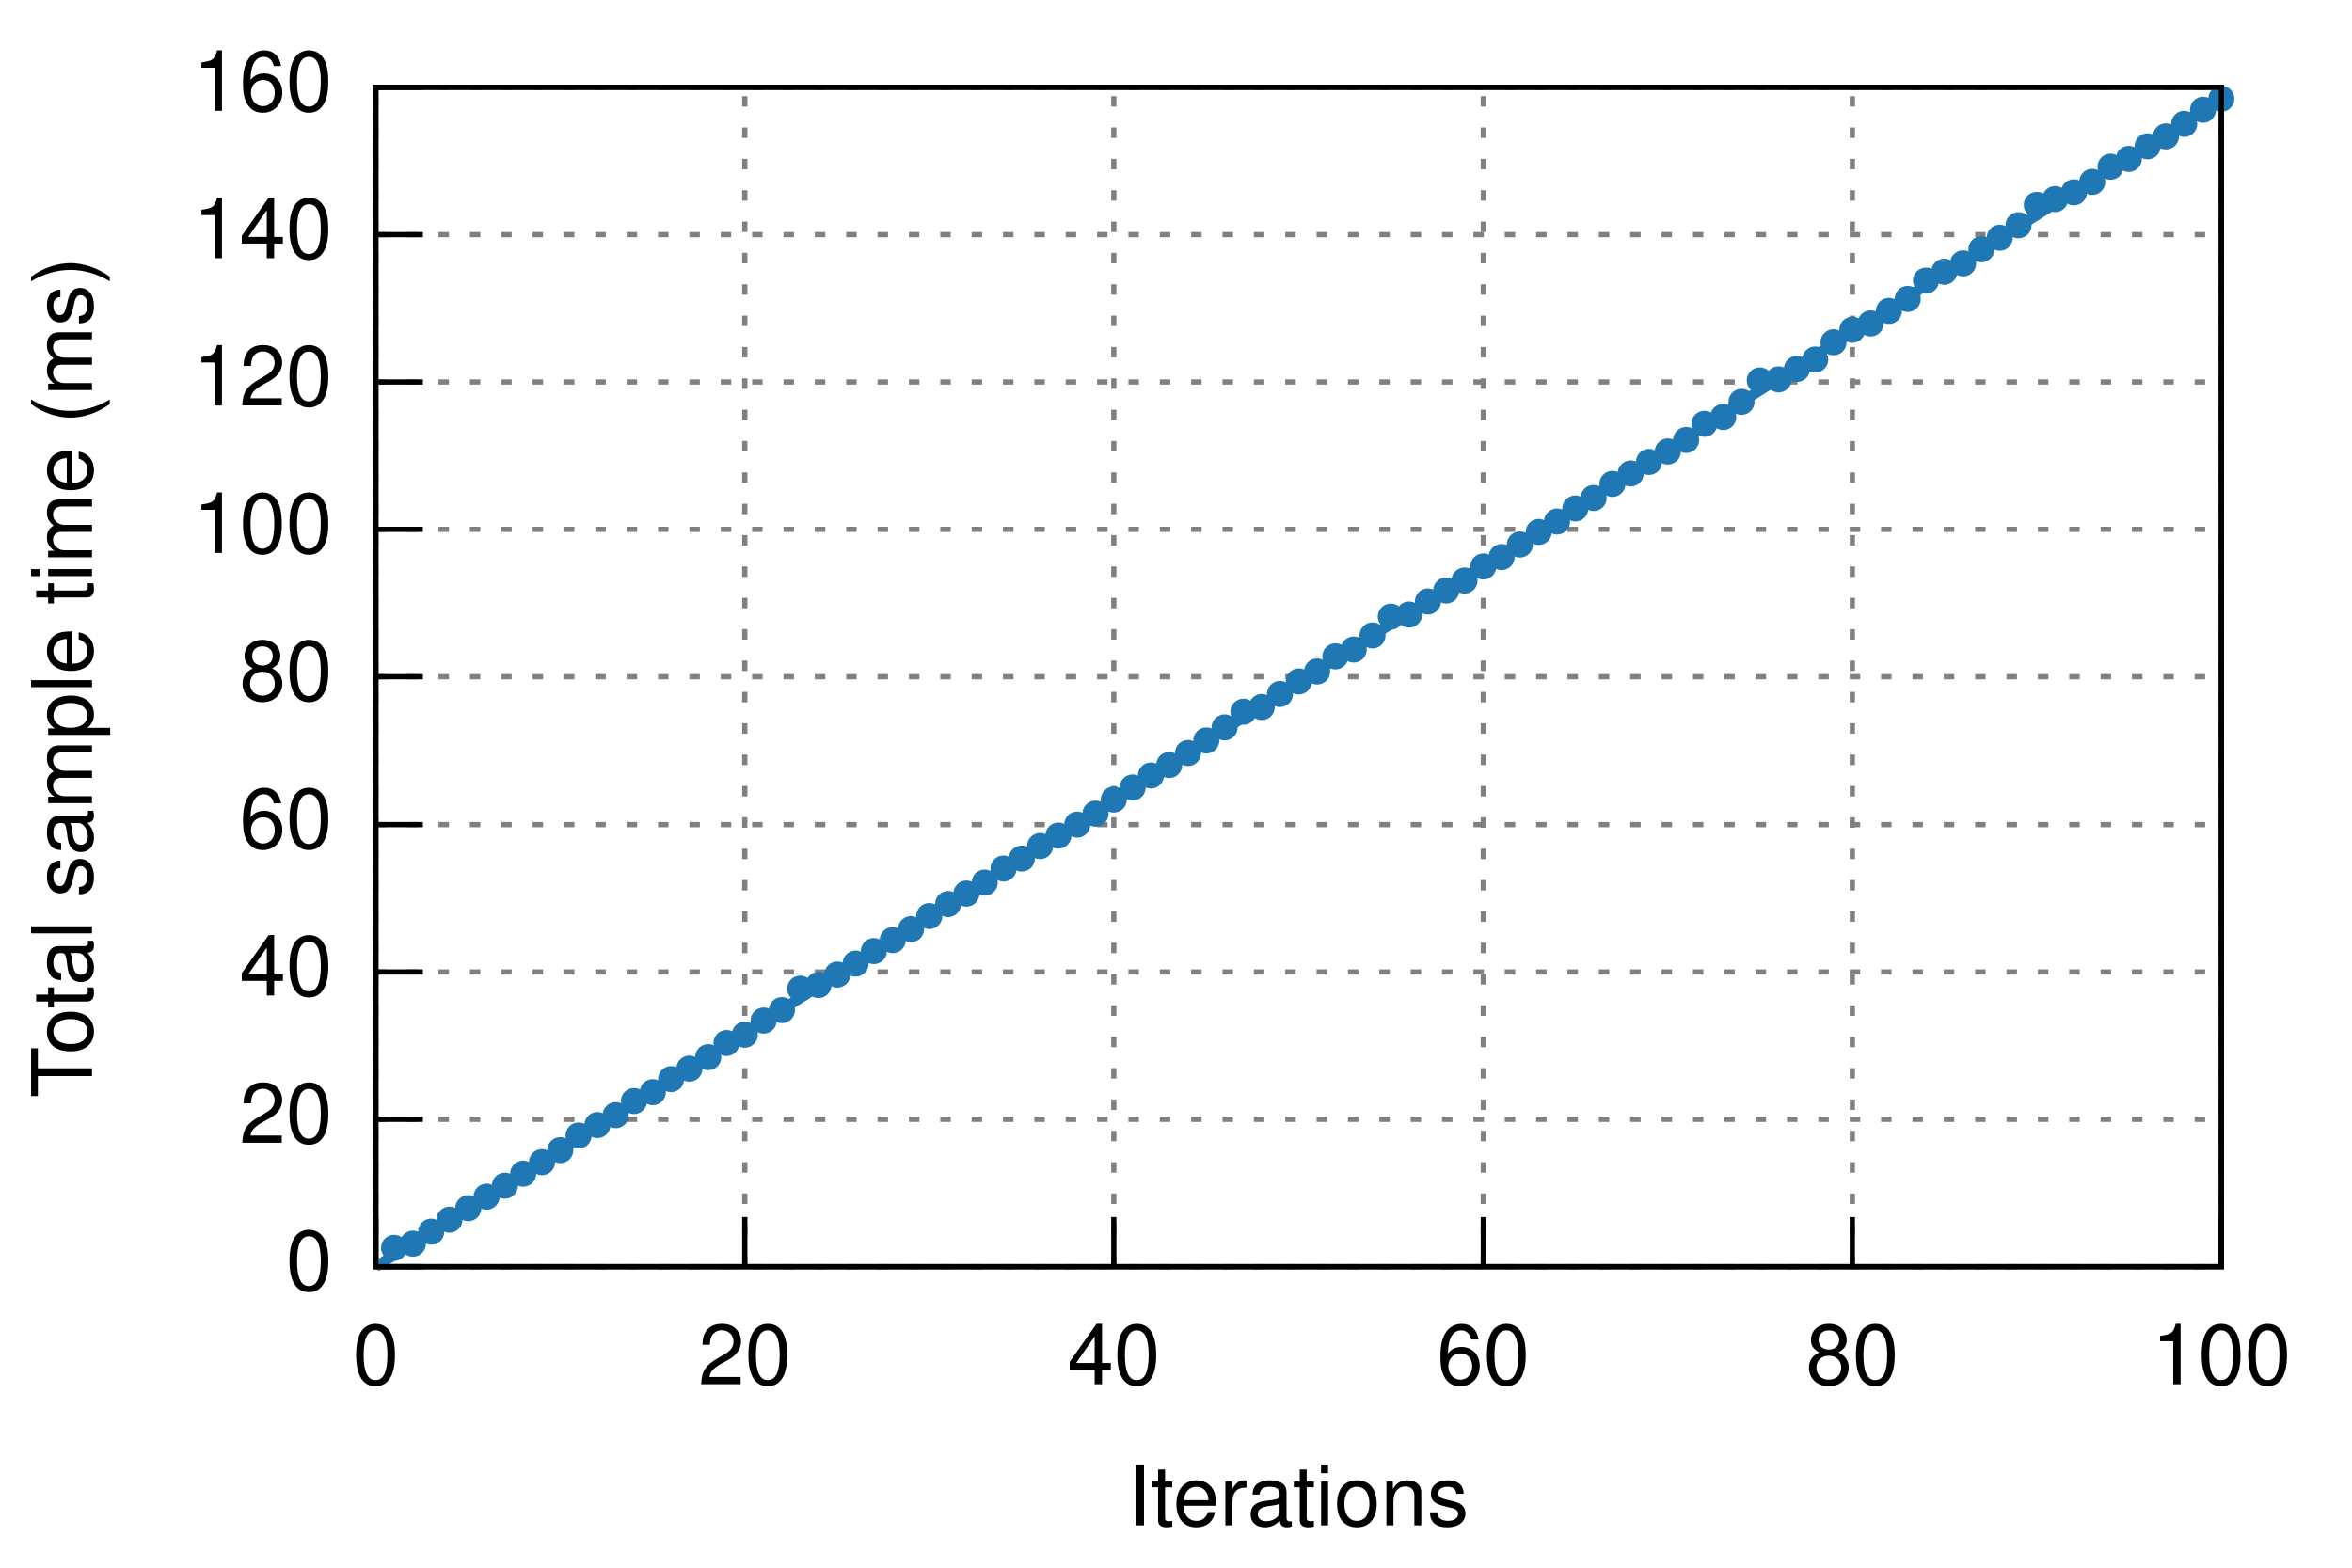
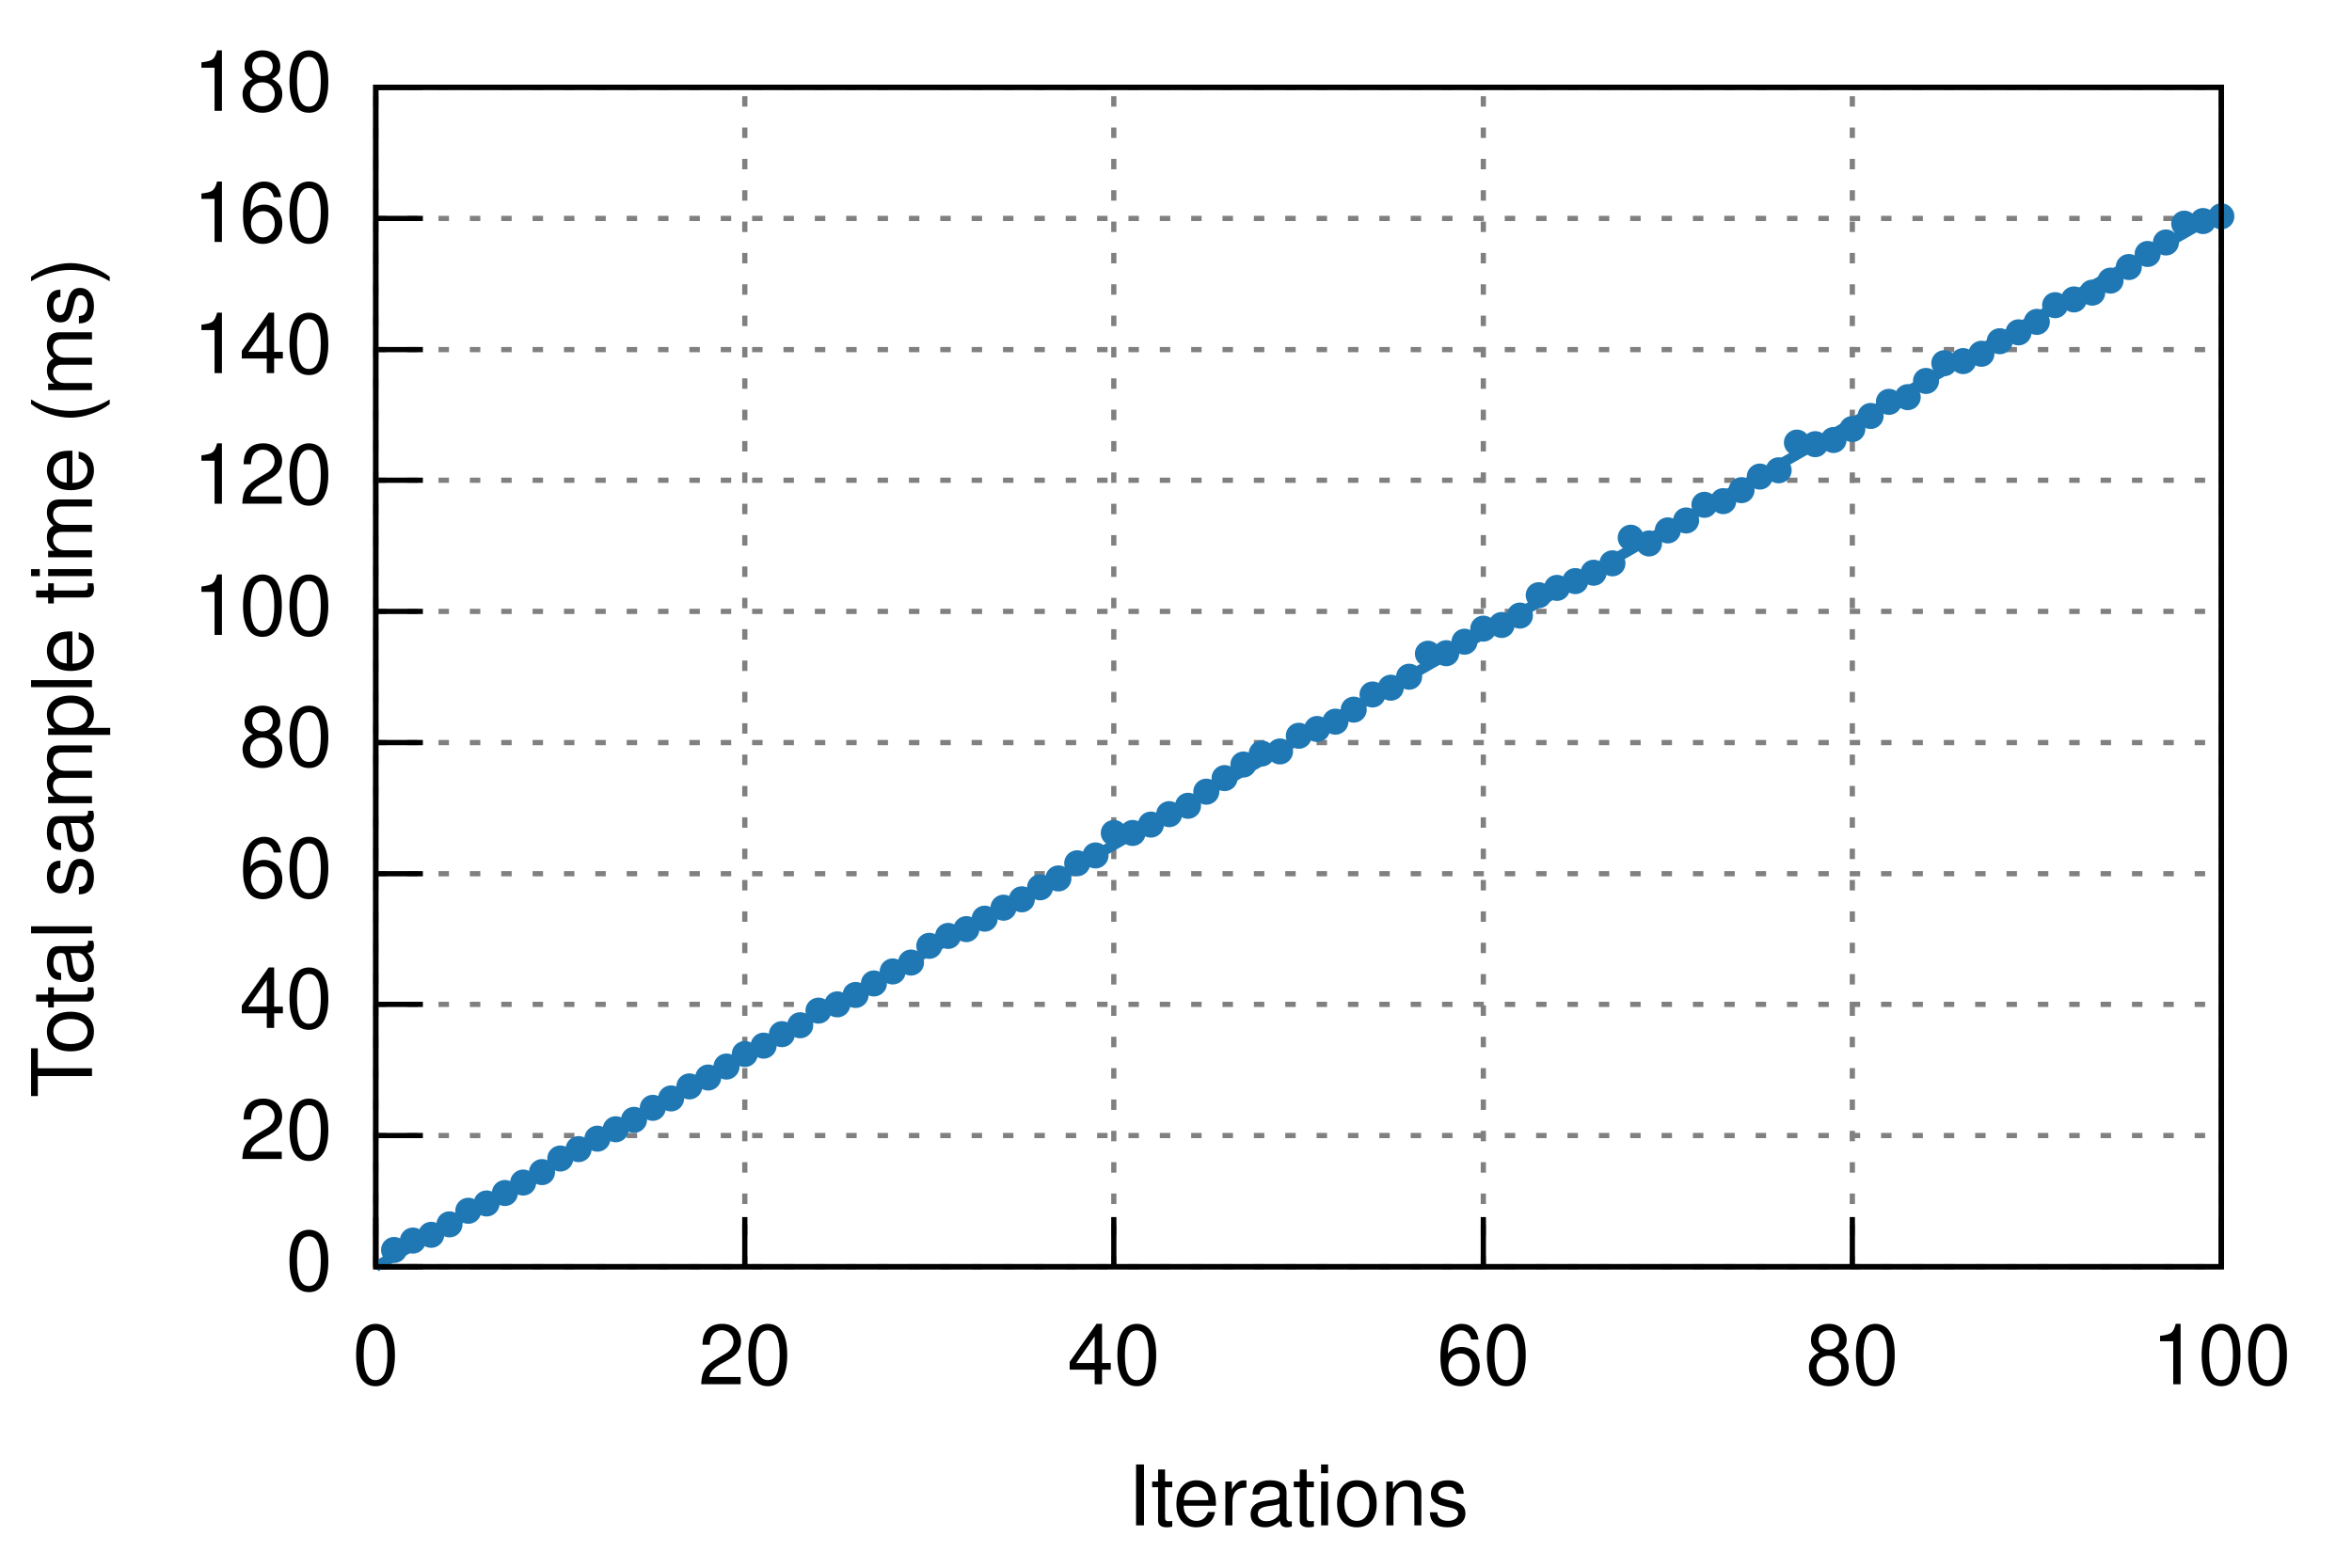
<svg xmlns="http://www.w3.org/2000/svg" xmlns:xlink="http://www.w3.org/1999/xlink" viewBox="0 0 450 300">
  <g id="gnuplot_canvas">
    <rect x="0" y="0" width="450" height="300" fill="none" />
    <defs>
      <circle id="gpDot" r="0.5" stroke-width="0.5" />
      <path id="gpPt0" stroke-width="0.222" stroke="currentColor" d="M-1,0 h2 M0,-1 v2" />
      <path id="gpPt1" stroke-width="0.222" stroke="currentColor" d="M-1,-1 L1,1 M1,-1 L-1,1" />
      <path id="gpPt2" stroke-width="0.222" stroke="currentColor" d="M-1,0 L1,0 M0,-1 L0,1 M-1,-1 L1,1 M-1,1 L1,-1" />
      <rect id="gpPt3" stroke-width="0.222" stroke="currentColor" x="-1" y="-1" width="2" height="2" />
      <rect id="gpPt4" stroke-width="0.222" stroke="currentColor" fill="currentColor" x="-1" y="-1" width="2" height="2" />
      <circle id="gpPt5" stroke-width="0.222" stroke="currentColor" cx="0" cy="0" r="1" />
      <use xlink:href="#gpPt5" id="gpPt6" fill="currentColor" stroke="none" />
      <path id="gpPt7" stroke-width="0.222" stroke="currentColor" d="M0,-1.33 L-1.33,0.67 L1.33,0.67 z" />
      <use xlink:href="#gpPt7" id="gpPt8" fill="currentColor" stroke="none" />
      <use xlink:href="#gpPt7" id="gpPt9" stroke="currentColor" transform="rotate(180)" />
      <use xlink:href="#gpPt9" id="gpPt10" fill="currentColor" stroke="none" />
      <use xlink:href="#gpPt3" id="gpPt11" stroke="currentColor" transform="rotate(45)" />
      <use xlink:href="#gpPt11" id="gpPt12" fill="currentColor" stroke="none" />
    </defs>
    <g style="fill:none; color:white; stroke:currentColor; stroke-width:1.00; stroke-linecap:butt; stroke-linejoin:miter">
</g>
    <g style="fill:none; color:black; stroke:currentColor; stroke-width:1.00; stroke-linecap:butt; stroke-linejoin:miter">
</g>
    <g style="fill:none; color:gray; stroke:currentColor; stroke-width:1.00; stroke-linecap:butt; stroke-linejoin:miter">
      <path stroke="gray" stroke-dasharray=" 2,4" class="gridline" d="M71.9,242.4 L425.0,242.4  h0.01" />
    </g>
    <g style="fill:none; color:black; stroke:currentColor; stroke-width:1.00; stroke-linecap:butt; stroke-linejoin:miter">
      <path stroke="black" d="M71.9,242.4 L80.9,242.4  h0.01" />
      <g transform="translate(63.6,246.9)" style="stroke:none; fill:black; font-family:Helvetica; font-size:12.00pt; text-anchor:end">
        <text> 0</text>
      </g>
    </g>
    <g style="fill:none; color:gray; stroke:currentColor; stroke-width:1.00; stroke-linecap:butt; stroke-linejoin:miter">
-       <path stroke="gray" stroke-dasharray=" 2,4" class="gridline" d="M71.9,214.2 L425.0,214.2  h0.01" />
-     </g>
-     <g style="fill:none; color:black; stroke:currentColor; stroke-width:1.00; stroke-linecap:butt; stroke-linejoin:miter">
-       <path stroke="black" d="M71.9,214.2 L80.9,214.2  h0.01" />
-       <g transform="translate(63.6,218.7)" style="stroke:none; fill:black; font-family:Helvetica; font-size:12.00pt; text-anchor:end">
+       <path stroke="gray" stroke-dasharray=" 2,4" class="gridline" d="M71.9,217.3 L425.0,217.3  h0.01" />
+     </g>
+     <g style="fill:none; color:black; stroke:currentColor; stroke-width:1.00; stroke-linecap:butt; stroke-linejoin:miter">
+       <path stroke="black" d="M71.9,217.3 L80.9,217.3  h0.01" />
+       <g transform="translate(63.6,221.8)" style="stroke:none; fill:black; font-family:Helvetica; font-size:12.00pt; text-anchor:end">
        <text> 20</text>
      </g>
    </g>
    <g style="fill:none; color:gray; stroke:currentColor; stroke-width:1.00; stroke-linecap:butt; stroke-linejoin:miter">
-       <path stroke="gray" stroke-dasharray=" 2,4" class="gridline" d="M71.9,186.0 L425.0,186.0  h0.01" />
-     </g>
-     <g style="fill:none; color:black; stroke:currentColor; stroke-width:1.00; stroke-linecap:butt; stroke-linejoin:miter">
-       <path stroke="black" d="M71.9,186.0 L80.9,186.0  h0.01" />
-       <g transform="translate(63.6,190.5)" style="stroke:none; fill:black; font-family:Helvetica; font-size:12.00pt; text-anchor:end">
+       <path stroke="gray" stroke-dasharray=" 2,4" class="gridline" d="M71.9,192.2 L425.0,192.2  h0.01" />
+     </g>
+     <g style="fill:none; color:black; stroke:currentColor; stroke-width:1.00; stroke-linecap:butt; stroke-linejoin:miter">
+       <path stroke="black" d="M71.9,192.2 L80.9,192.2  h0.01" />
+       <g transform="translate(63.6,196.7)" style="stroke:none; fill:black; font-family:Helvetica; font-size:12.00pt; text-anchor:end">
        <text> 40</text>
      </g>
    </g>
    <g style="fill:none; color:gray; stroke:currentColor; stroke-width:1.00; stroke-linecap:butt; stroke-linejoin:miter">
-       <path stroke="gray" stroke-dasharray=" 2,4" class="gridline" d="M71.9,157.8 L425.0,157.8  h0.01" />
-     </g>
-     <g style="fill:none; color:black; stroke:currentColor; stroke-width:1.00; stroke-linecap:butt; stroke-linejoin:miter">
-       <path stroke="black" d="M71.9,157.8 L80.9,157.8  h0.01" />
-       <g transform="translate(63.6,162.3)" style="stroke:none; fill:black; font-family:Helvetica; font-size:12.00pt; text-anchor:end">
+       <path stroke="gray" stroke-dasharray=" 2,4" class="gridline" d="M71.9,167.2 L425.0,167.2  h0.01" />
+     </g>
+     <g style="fill:none; color:black; stroke:currentColor; stroke-width:1.00; stroke-linecap:butt; stroke-linejoin:miter">
+       <path stroke="black" d="M71.9,167.2 L80.9,167.2  h0.01" />
+       <g transform="translate(63.6,171.7)" style="stroke:none; fill:black; font-family:Helvetica; font-size:12.00pt; text-anchor:end">
        <text> 60</text>
      </g>
    </g>
    <g style="fill:none; color:gray; stroke:currentColor; stroke-width:1.00; stroke-linecap:butt; stroke-linejoin:miter">
-       <path stroke="gray" stroke-dasharray=" 2,4" class="gridline" d="M71.9,129.5 L425.0,129.5  h0.01" />
-     </g>
-     <g style="fill:none; color:black; stroke:currentColor; stroke-width:1.00; stroke-linecap:butt; stroke-linejoin:miter">
-       <path stroke="black" d="M71.9,129.5 L80.9,129.5  h0.01" />
-       <g transform="translate(63.6,134.0)" style="stroke:none; fill:black; font-family:Helvetica; font-size:12.00pt; text-anchor:end">
+       <path stroke="gray" stroke-dasharray=" 2,4" class="gridline" d="M71.9,142.1 L425.0,142.1  h0.01" />
+     </g>
+     <g style="fill:none; color:black; stroke:currentColor; stroke-width:1.00; stroke-linecap:butt; stroke-linejoin:miter">
+       <path stroke="black" d="M71.9,142.1 L80.9,142.1  h0.01" />
+       <g transform="translate(63.6,146.6)" style="stroke:none; fill:black; font-family:Helvetica; font-size:12.00pt; text-anchor:end">
        <text> 80</text>
      </g>
    </g>
    <g style="fill:none; color:gray; stroke:currentColor; stroke-width:1.00; stroke-linecap:butt; stroke-linejoin:miter">
-       <path stroke="gray" stroke-dasharray=" 2,4" class="gridline" d="M71.9,101.3 L425.0,101.3  h0.01" />
-     </g>
-     <g style="fill:none; color:black; stroke:currentColor; stroke-width:1.00; stroke-linecap:butt; stroke-linejoin:miter">
-       <path stroke="black" d="M71.9,101.3 L80.9,101.3  h0.01" />
-       <g transform="translate(63.6,105.8)" style="stroke:none; fill:black; font-family:Helvetica; font-size:12.00pt; text-anchor:end">
+       <path stroke="gray" stroke-dasharray=" 2,4" class="gridline" d="M71.9,117.0 L425.0,117.0  h0.01" />
+     </g>
+     <g style="fill:none; color:black; stroke:currentColor; stroke-width:1.00; stroke-linecap:butt; stroke-linejoin:miter">
+       <path stroke="black" d="M71.9,117.0 L80.9,117.0  h0.01" />
+       <g transform="translate(63.6,121.5)" style="stroke:none; fill:black; font-family:Helvetica; font-size:12.00pt; text-anchor:end">
        <text> 100</text>
      </g>
    </g>
    <g style="fill:none; color:gray; stroke:currentColor; stroke-width:1.00; stroke-linecap:butt; stroke-linejoin:miter">
-       <path stroke="gray" stroke-dasharray=" 2,4" class="gridline" d="M71.9,73.1 L425.0,73.1  h0.01" />
-     </g>
-     <g style="fill:none; color:black; stroke:currentColor; stroke-width:1.00; stroke-linecap:butt; stroke-linejoin:miter">
-       <path stroke="black" d="M71.9,73.1 L80.9,73.1  h0.01" />
-       <g transform="translate(63.6,77.6)" style="stroke:none; fill:black; font-family:Helvetica; font-size:12.00pt; text-anchor:end">
+       <path stroke="gray" stroke-dasharray=" 2,4" class="gridline" d="M71.9,91.9 L425.0,91.9  h0.01" />
+     </g>
+     <g style="fill:none; color:black; stroke:currentColor; stroke-width:1.00; stroke-linecap:butt; stroke-linejoin:miter">
+       <path stroke="black" d="M71.9,91.9 L80.9,91.9  h0.01" />
+       <g transform="translate(63.6,96.4)" style="stroke:none; fill:black; font-family:Helvetica; font-size:12.00pt; text-anchor:end">
        <text> 120</text>
      </g>
    </g>
    <g style="fill:none; color:gray; stroke:currentColor; stroke-width:1.00; stroke-linecap:butt; stroke-linejoin:miter">
-       <path stroke="gray" stroke-dasharray=" 2,4" class="gridline" d="M71.9,44.9 L425.0,44.9  h0.01" />
-     </g>
-     <g style="fill:none; color:black; stroke:currentColor; stroke-width:1.00; stroke-linecap:butt; stroke-linejoin:miter">
-       <path stroke="black" d="M71.9,44.9 L80.9,44.9  h0.01" />
-       <g transform="translate(63.6,49.4)" style="stroke:none; fill:black; font-family:Helvetica; font-size:12.00pt; text-anchor:end">
+       <path stroke="gray" stroke-dasharray=" 2,4" class="gridline" d="M71.9,66.9 L425.0,66.9  h0.01" />
+     </g>
+     <g style="fill:none; color:black; stroke:currentColor; stroke-width:1.00; stroke-linecap:butt; stroke-linejoin:miter">
+       <path stroke="black" d="M71.9,66.9 L80.9,66.9  h0.01" />
+       <g transform="translate(63.6,71.4)" style="stroke:none; fill:black; font-family:Helvetica; font-size:12.00pt; text-anchor:end">
        <text> 140</text>
+       </g>
+     </g>
+     <g style="fill:none; color:gray; stroke:currentColor; stroke-width:1.00; stroke-linecap:butt; stroke-linejoin:miter">
+       <path stroke="gray" stroke-dasharray=" 2,4" class="gridline" d="M71.9,41.8 L425.0,41.8  h0.01" />
+     </g>
+     <g style="fill:none; color:black; stroke:currentColor; stroke-width:1.00; stroke-linecap:butt; stroke-linejoin:miter">
+       <path stroke="black" d="M71.9,41.8 L80.9,41.8  h0.01" />
+       <g transform="translate(63.6,46.3)" style="stroke:none; fill:black; font-family:Helvetica; font-size:12.00pt; text-anchor:end">
+         <text> 160</text>
      </g>
    </g>
    <g style="fill:none; color:gray; stroke:currentColor; stroke-width:1.00; stroke-linecap:butt; stroke-linejoin:miter">
      <path stroke="gray" stroke-dasharray=" 2,4" class="gridline" d="M71.9,16.7 L425.0,16.7  h0.01" />
    </g>
    <g style="fill:none; color:black; stroke:currentColor; stroke-width:1.00; stroke-linecap:butt; stroke-linejoin:miter">
      <path stroke="black" d="M71.9,16.7 L80.9,16.7  h0.01" />
      <g transform="translate(63.6,21.2)" style="stroke:none; fill:black; font-family:Helvetica; font-size:12.00pt; text-anchor:end">
-         <text> 160</text>
+         <text> 180</text>
      </g>
    </g>
    <g style="fill:none; color:gray; stroke:currentColor; stroke-width:1.00; stroke-linecap:butt; stroke-linejoin:miter">
      <path stroke="gray" stroke-dasharray=" 2,4" class="gridline" d="M71.9,242.4 L71.9,16.7  h0.01" />
    </g>
    <g style="fill:none; color:black; stroke:currentColor; stroke-width:1.00; stroke-linecap:butt; stroke-linejoin:miter">
      <path stroke="black" d="M71.9,242.4 L71.9,233.4  h0.01" />
      <g transform="translate(71.9,264.9)" style="stroke:none; fill:black; font-family:Helvetica; font-size:12.00pt; text-anchor:middle">
        <text> 0</text>
      </g>
    </g>
    <g style="fill:none; color:gray; stroke:currentColor; stroke-width:1.00; stroke-linecap:butt; stroke-linejoin:miter">
      <path stroke="gray" stroke-dasharray=" 2,4" class="gridline" d="M142.5,242.4 L142.5,16.7  h0.01" />
    </g>
    <g style="fill:none; color:black; stroke:currentColor; stroke-width:1.00; stroke-linecap:butt; stroke-linejoin:miter">
      <path stroke="black" d="M142.5,242.4 L142.5,233.4  h0.01" />
      <g transform="translate(142.5,264.9)" style="stroke:none; fill:black; font-family:Helvetica; font-size:12.00pt; text-anchor:middle">
        <text> 20</text>
      </g>
    </g>
    <g style="fill:none; color:gray; stroke:currentColor; stroke-width:1.00; stroke-linecap:butt; stroke-linejoin:miter">
      <path stroke="gray" stroke-dasharray=" 2,4" class="gridline" d="M213.1,242.4 L213.1,16.7  h0.01" />
    </g>
    <g style="fill:none; color:black; stroke:currentColor; stroke-width:1.00; stroke-linecap:butt; stroke-linejoin:miter">
      <path stroke="black" d="M213.1,242.4 L213.1,233.4  h0.01" />
      <g transform="translate(213.1,264.9)" style="stroke:none; fill:black; font-family:Helvetica; font-size:12.00pt; text-anchor:middle">
        <text> 40</text>
      </g>
    </g>
    <g style="fill:none; color:gray; stroke:currentColor; stroke-width:1.00; stroke-linecap:butt; stroke-linejoin:miter">
      <path stroke="gray" stroke-dasharray=" 2,4" class="gridline" d="M283.8,242.4 L283.8,16.7  h0.01" />
    </g>
    <g style="fill:none; color:black; stroke:currentColor; stroke-width:1.00; stroke-linecap:butt; stroke-linejoin:miter">
      <path stroke="black" d="M283.8,242.4 L283.8,233.4  h0.01" />
      <g transform="translate(283.8,264.9)" style="stroke:none; fill:black; font-family:Helvetica; font-size:12.00pt; text-anchor:middle">
        <text> 60</text>
      </g>
    </g>
    <g style="fill:none; color:gray; stroke:currentColor; stroke-width:1.00; stroke-linecap:butt; stroke-linejoin:miter">
      <path stroke="gray" stroke-dasharray=" 2,4" class="gridline" d="M354.4,242.4 L354.4,16.7  h0.01" />
    </g>
    <g style="fill:none; color:black; stroke:currentColor; stroke-width:1.00; stroke-linecap:butt; stroke-linejoin:miter">
      <path stroke="black" d="M354.4,242.4 L354.4,233.4  h0.01" />
      <g transform="translate(354.4,264.9)" style="stroke:none; fill:black; font-family:Helvetica; font-size:12.00pt; text-anchor:middle">
        <text> 80</text>
      </g>
    </g>
    <g style="fill:none; color:gray; stroke:currentColor; stroke-width:1.00; stroke-linecap:butt; stroke-linejoin:miter">
      <path stroke="gray" stroke-dasharray=" 2,4" class="gridline" d="M425.0,242.4 L425.0,16.7  h0.01" />
    </g>
    <g style="fill:none; color:black; stroke:currentColor; stroke-width:1.00; stroke-linecap:butt; stroke-linejoin:miter">
      <path stroke="black" d="M425.0,242.4 L425.0,233.4  h0.01" />
      <g transform="translate(425.0,264.9)" style="stroke:none; fill:black; font-family:Helvetica; font-size:12.00pt; text-anchor:middle">
        <text> 100</text>
      </g>
      <path stroke="black" d="M71.9,16.7 L71.9,242.4 L425.0,242.4 L425.0,16.7 L71.9,16.7 Z  h0.01" />
      <g transform="translate(17.6,129.6) rotate(270)" style="stroke:none; fill:black; font-family:Helvetica; font-size:12.00pt; text-anchor:middle">
        <text>Total sample time (ms)</text>
      </g>
      <g transform="translate(248.4,291.9)" style="stroke:none; fill:black; font-family:Helvetica; font-size:12.00pt; text-anchor:middle">
        <text>Iterations</text>
      </g>
    </g>
    <g id="gnuplot_plot_1">
      <g style="fill:none; color:red; stroke:currentColor; stroke-width:1.00; stroke-linecap:butt; stroke-linejoin:miter">
-         <use xlink:href="#gpPt6" transform="translate(75.4,238.8) scale(2.25)" color="rgb( 31, 120, 180)" />
-         <use xlink:href="#gpPt6" transform="translate(79.0,238.0) scale(2.25)" color="rgb( 31, 120, 180)" />
-         <use xlink:href="#gpPt6" transform="translate(82.5,235.7) scale(2.25)" color="rgb( 31, 120, 180)" />
-         <use xlink:href="#gpPt6" transform="translate(86.0,233.4) scale(2.25)" color="rgb( 31, 120, 180)" />
-         <use xlink:href="#gpPt6" transform="translate(89.6,231.2) scale(2.25)" color="rgb( 31, 120, 180)" />
-         <use xlink:href="#gpPt6" transform="translate(93.1,229.0) scale(2.25)" color="rgb( 31, 120, 180)" />
-         <use xlink:href="#gpPt6" transform="translate(96.6,226.9) scale(2.25)" color="rgb( 31, 120, 180)" />
-         <use xlink:href="#gpPt6" transform="translate(100.1,224.6) scale(2.25)" color="rgb( 31, 120, 180)" />
-         <use xlink:href="#gpPt6" transform="translate(103.7,222.4) scale(2.25)" color="rgb( 31, 120, 180)" />
-         <use xlink:href="#gpPt6" transform="translate(107.2,220.1) scale(2.25)" color="rgb( 31, 120, 180)" />
-         <use xlink:href="#gpPt6" transform="translate(110.7,217.3) scale(2.25)" color="rgb( 31, 120, 180)" />
-         <use xlink:href="#gpPt6" transform="translate(114.3,215.3) scale(2.25)" color="rgb( 31, 120, 180)" />
-         <use xlink:href="#gpPt6" transform="translate(117.8,213.4) scale(2.25)" color="rgb( 31, 120, 180)" />
-         <use xlink:href="#gpPt6" transform="translate(121.3,210.7) scale(2.25)" color="rgb( 31, 120, 180)" />
-         <use xlink:href="#gpPt6" transform="translate(124.9,209.0) scale(2.25)" color="rgb( 31, 120, 180)" />
-         <use xlink:href="#gpPt6" transform="translate(128.4,206.5) scale(2.25)" color="rgb( 31, 120, 180)" />
-         <use xlink:href="#gpPt6" transform="translate(131.9,204.5) scale(2.25)" color="rgb( 31, 120, 180)" />
-         <use xlink:href="#gpPt6" transform="translate(135.5,202.3) scale(2.25)" color="rgb( 31, 120, 180)" />
-         <use xlink:href="#gpPt6" transform="translate(139.0,199.6) scale(2.25)" color="rgb( 31, 120, 180)" />
-         <use xlink:href="#gpPt6" transform="translate(142.5,198.0) scale(2.25)" color="rgb( 31, 120, 180)" />
-         <use xlink:href="#gpPt6" transform="translate(146.1,195.3) scale(2.25)" color="rgb( 31, 120, 180)" />
-         <use xlink:href="#gpPt6" transform="translate(149.6,193.3) scale(2.25)" color="rgb( 31, 120, 180)" />
-         <use xlink:href="#gpPt6" transform="translate(153.1,189.2) scale(2.25)" color="rgb( 31, 120, 180)" />
-         <use xlink:href="#gpPt6" transform="translate(156.6,188.5) scale(2.25)" color="rgb( 31, 120, 180)" />
-         <use xlink:href="#gpPt6" transform="translate(160.2,186.5) scale(2.25)" color="rgb( 31, 120, 180)" />
-         <use xlink:href="#gpPt6" transform="translate(163.7,184.4) scale(2.25)" color="rgb( 31, 120, 180)" />
-         <use xlink:href="#gpPt6" transform="translate(167.2,182.0) scale(2.25)" color="rgb( 31, 120, 180)" />
-         <use xlink:href="#gpPt6" transform="translate(170.8,179.9) scale(2.25)" color="rgb( 31, 120, 180)" />
-         <use xlink:href="#gpPt6" transform="translate(174.3,177.8) scale(2.25)" color="rgb( 31, 120, 180)" />
-         <use xlink:href="#gpPt6" transform="translate(177.8,175.3) scale(2.25)" color="rgb( 31, 120, 180)" />
-         <use xlink:href="#gpPt6" transform="translate(181.4,173.0) scale(2.25)" color="rgb( 31, 120, 180)" />
-         <use xlink:href="#gpPt6" transform="translate(184.9,171.0) scale(2.25)" color="rgb( 31, 120, 180)" />
-         <use xlink:href="#gpPt6" transform="translate(188.4,168.9) scale(2.25)" color="rgb( 31, 120, 180)" />
-         <use xlink:href="#gpPt6" transform="translate(192.0,166.2) scale(2.25)" color="rgb( 31, 120, 180)" />
-         <use xlink:href="#gpPt6" transform="translate(195.5,164.3) scale(2.25)" color="rgb( 31, 120, 180)" />
-         <use xlink:href="#gpPt6" transform="translate(199.0,161.9) scale(2.25)" color="rgb( 31, 120, 180)" />
-         <use xlink:href="#gpPt6" transform="translate(202.5,159.9) scale(2.25)" color="rgb( 31, 120, 180)" />
-         <use xlink:href="#gpPt6" transform="translate(206.1,157.8) scale(2.25)" color="rgb( 31, 120, 180)" />
-         <use xlink:href="#gpPt6" transform="translate(209.6,155.7) scale(2.25)" color="rgb( 31, 120, 180)" />
-         <use xlink:href="#gpPt6" transform="translate(213.1,153.0) scale(2.25)" color="rgb( 31, 120, 180)" />
-         <use xlink:href="#gpPt6" transform="translate(216.7,150.7) scale(2.25)" color="rgb( 31, 120, 180)" />
-         <use xlink:href="#gpPt6" transform="translate(220.2,148.4) scale(2.25)" color="rgb( 31, 120, 180)" />
-         <use xlink:href="#gpPt6" transform="translate(223.7,146.4) scale(2.25)" color="rgb( 31, 120, 180)" />
-         <use xlink:href="#gpPt6" transform="translate(227.3,144.1) scale(2.25)" color="rgb( 31, 120, 180)" />
-         <use xlink:href="#gpPt6" transform="translate(230.8,141.7) scale(2.25)" color="rgb( 31, 120, 180)" />
-         <use xlink:href="#gpPt6" transform="translate(234.3,139.2) scale(2.25)" color="rgb( 31, 120, 180)" />
-         <use xlink:href="#gpPt6" transform="translate(237.9,136.2) scale(2.25)" color="rgb( 31, 120, 180)" />
-         <use xlink:href="#gpPt6" transform="translate(241.4,135.3) scale(2.25)" color="rgb( 31, 120, 180)" />
-         <use xlink:href="#gpPt6" transform="translate(244.9,132.8) scale(2.25)" color="rgb( 31, 120, 180)" />
-         <use xlink:href="#gpPt6" transform="translate(248.5,130.4) scale(2.25)" color="rgb( 31, 120, 180)" />
-         <use xlink:href="#gpPt6" transform="translate(252.0,128.5) scale(2.25)" color="rgb( 31, 120, 180)" />
-         <use xlink:href="#gpPt6" transform="translate(255.5,125.6) scale(2.25)" color="rgb( 31, 120, 180)" />
-         <use xlink:href="#gpPt6" transform="translate(259.0,124.3) scale(2.25)" color="rgb( 31, 120, 180)" />
-         <use xlink:href="#gpPt6" transform="translate(262.6,121.6) scale(2.25)" color="rgb( 31, 120, 180)" />
-         <use xlink:href="#gpPt6" transform="translate(266.1,118.0) scale(2.25)" color="rgb( 31, 120, 180)" />
-         <use xlink:href="#gpPt6" transform="translate(269.6,117.6) scale(2.25)" color="rgb( 31, 120, 180)" />
-         <use xlink:href="#gpPt6" transform="translate(273.2,115.1) scale(2.25)" color="rgb( 31, 120, 180)" />
-         <use xlink:href="#gpPt6" transform="translate(276.7,113.0) scale(2.25)" color="rgb( 31, 120, 180)" />
-         <use xlink:href="#gpPt6" transform="translate(280.2,111.1) scale(2.25)" color="rgb( 31, 120, 180)" />
-         <use xlink:href="#gpPt6" transform="translate(283.8,108.4) scale(2.25)" color="rgb( 31, 120, 180)" />
-         <use xlink:href="#gpPt6" transform="translate(287.3,106.6) scale(2.25)" color="rgb( 31, 120, 180)" />
-         <use xlink:href="#gpPt6" transform="translate(290.8,104.2) scale(2.25)" color="rgb( 31, 120, 180)" />
-         <use xlink:href="#gpPt6" transform="translate(294.4,101.8) scale(2.25)" color="rgb( 31, 120, 180)" />
-         <use xlink:href="#gpPt6" transform="translate(297.9,99.8) scale(2.25)" color="rgb( 31, 120, 180)" />
-         <use xlink:href="#gpPt6" transform="translate(301.4,97.3) scale(2.25)" color="rgb( 31, 120, 180)" />
-         <use xlink:href="#gpPt6" transform="translate(304.9,95.3) scale(2.25)" color="rgb( 31, 120, 180)" />
-         <use xlink:href="#gpPt6" transform="translate(308.5,92.6) scale(2.25)" color="rgb( 31, 120, 180)" />
-         <use xlink:href="#gpPt6" transform="translate(312.0,90.6) scale(2.25)" color="rgb( 31, 120, 180)" />
-         <use xlink:href="#gpPt6" transform="translate(315.5,88.4) scale(2.25)" color="rgb( 31, 120, 180)" />
-         <use xlink:href="#gpPt6" transform="translate(319.1,86.4) scale(2.25)" color="rgb( 31, 120, 180)" />
-         <use xlink:href="#gpPt6" transform="translate(322.6,84.2) scale(2.25)" color="rgb( 31, 120, 180)" />
-         <use xlink:href="#gpPt6" transform="translate(326.1,81.1) scale(2.25)" color="rgb( 31, 120, 180)" />
-         <use xlink:href="#gpPt6" transform="translate(329.7,79.8) scale(2.25)" color="rgb( 31, 120, 180)" />
-         <use xlink:href="#gpPt6" transform="translate(333.2,76.9) scale(2.25)" color="rgb( 31, 120, 180)" />
-         <use xlink:href="#gpPt6" transform="translate(336.7,72.8) scale(2.25)" color="rgb( 31, 120, 180)" />
-         <use xlink:href="#gpPt6" transform="translate(340.3,72.6) scale(2.25)" color="rgb( 31, 120, 180)" />
-         <use xlink:href="#gpPt6" transform="translate(343.8,70.6) scale(2.25)" color="rgb( 31, 120, 180)" />
-         <use xlink:href="#gpPt6" transform="translate(347.3,68.8) scale(2.25)" color="rgb( 31, 120, 180)" />
-         <use xlink:href="#gpPt6" transform="translate(350.8,65.5) scale(2.25)" color="rgb( 31, 120, 180)" />
-         <use xlink:href="#gpPt6" transform="translate(354.4,63.1) scale(2.25)" color="rgb( 31, 120, 180)" />
-         <use xlink:href="#gpPt6" transform="translate(357.9,61.9) scale(2.25)" color="rgb( 31, 120, 180)" />
-         <use xlink:href="#gpPt6" transform="translate(361.4,59.5) scale(2.25)" color="rgb( 31, 120, 180)" />
-         <use xlink:href="#gpPt6" transform="translate(365.0,57.2) scale(2.25)" color="rgb( 31, 120, 180)" />
-         <use xlink:href="#gpPt6" transform="translate(368.5,53.7) scale(2.25)" color="rgb( 31, 120, 180)" />
-         <use xlink:href="#gpPt6" transform="translate(372.0,52.0) scale(2.25)" color="rgb( 31, 120, 180)" />
-         <use xlink:href="#gpPt6" transform="translate(375.6,50.4) scale(2.25)" color="rgb( 31, 120, 180)" />
-         <use xlink:href="#gpPt6" transform="translate(379.1,47.7) scale(2.25)" color="rgb( 31, 120, 180)" />
-         <use xlink:href="#gpPt6" transform="translate(382.6,45.5) scale(2.25)" color="rgb( 31, 120, 180)" />
-         <use xlink:href="#gpPt6" transform="translate(386.2,43.1) scale(2.25)" color="rgb( 31, 120, 180)" />
-         <use xlink:href="#gpPt6" transform="translate(389.7,39.2) scale(2.25)" color="rgb( 31, 120, 180)" />
-         <use xlink:href="#gpPt6" transform="translate(393.2,38.1) scale(2.25)" color="rgb( 31, 120, 180)" />
-         <use xlink:href="#gpPt6" transform="translate(396.8,36.8) scale(2.25)" color="rgb( 31, 120, 180)" />
-         <use xlink:href="#gpPt6" transform="translate(400.3,34.8) scale(2.25)" color="rgb( 31, 120, 180)" />
-         <use xlink:href="#gpPt6" transform="translate(403.8,31.9) scale(2.25)" color="rgb( 31, 120, 180)" />
-         <use xlink:href="#gpPt6" transform="translate(407.3,30.4) scale(2.25)" color="rgb( 31, 120, 180)" />
-         <use xlink:href="#gpPt6" transform="translate(410.9,28.0) scale(2.25)" color="rgb( 31, 120, 180)" />
-         <use xlink:href="#gpPt6" transform="translate(414.4,26.1) scale(2.25)" color="rgb( 31, 120, 180)" />
-         <use xlink:href="#gpPt6" transform="translate(417.9,23.7) scale(2.25)" color="rgb( 31, 120, 180)" />
-         <use xlink:href="#gpPt6" transform="translate(421.5,21.0) scale(2.25)" color="rgb( 31, 120, 180)" />
-         <use xlink:href="#gpPt6" transform="translate(425.0,18.9) scale(2.25)" color="rgb( 31, 120, 180)" />
+         <use xlink:href="#gpPt6" transform="translate(75.4,239.2) scale(2.25)" color="rgb( 31, 120, 180)" />
+         <use xlink:href="#gpPt6" transform="translate(79.0,237.4) scale(2.25)" color="rgb( 31, 120, 180)" />
+         <use xlink:href="#gpPt6" transform="translate(82.5,236.3) scale(2.25)" color="rgb( 31, 120, 180)" />
+         <use xlink:href="#gpPt6" transform="translate(86.0,234.3) scale(2.25)" color="rgb( 31, 120, 180)" />
+         <use xlink:href="#gpPt6" transform="translate(89.6,231.7) scale(2.25)" color="rgb( 31, 120, 180)" />
+         <use xlink:href="#gpPt6" transform="translate(93.1,230.3) scale(2.25)" color="rgb( 31, 120, 180)" />
+         <use xlink:href="#gpPt6" transform="translate(96.6,228.3) scale(2.25)" color="rgb( 31, 120, 180)" />
+         <use xlink:href="#gpPt6" transform="translate(100.1,226.3) scale(2.25)" color="rgb( 31, 120, 180)" />
+         <use xlink:href="#gpPt6" transform="translate(103.7,224.3) scale(2.25)" color="rgb( 31, 120, 180)" />
+         <use xlink:href="#gpPt6" transform="translate(107.2,221.7) scale(2.25)" color="rgb( 31, 120, 180)" />
+         <use xlink:href="#gpPt6" transform="translate(110.7,219.9) scale(2.25)" color="rgb( 31, 120, 180)" />
+         <use xlink:href="#gpPt6" transform="translate(114.3,217.9) scale(2.25)" color="rgb( 31, 120, 180)" />
+         <use xlink:href="#gpPt6" transform="translate(117.8,216.1) scale(2.25)" color="rgb( 31, 120, 180)" />
+         <use xlink:href="#gpPt6" transform="translate(121.3,214.3) scale(2.25)" color="rgb( 31, 120, 180)" />
+         <use xlink:href="#gpPt6" transform="translate(124.9,212.0) scale(2.25)" color="rgb( 31, 120, 180)" />
+         <use xlink:href="#gpPt6" transform="translate(128.4,210.2) scale(2.25)" color="rgb( 31, 120, 180)" />
+         <use xlink:href="#gpPt6" transform="translate(131.9,207.9) scale(2.25)" color="rgb( 31, 120, 180)" />
+         <use xlink:href="#gpPt6" transform="translate(135.5,206.2) scale(2.25)" color="rgb( 31, 120, 180)" />
+         <use xlink:href="#gpPt6" transform="translate(139.0,204.1) scale(2.25)" color="rgb( 31, 120, 180)" />
+         <use xlink:href="#gpPt6" transform="translate(142.5,201.7) scale(2.25)" color="rgb( 31, 120, 180)" />
+         <use xlink:href="#gpPt6" transform="translate(146.1,200.1) scale(2.25)" color="rgb( 31, 120, 180)" />
+         <use xlink:href="#gpPt6" transform="translate(149.6,197.9) scale(2.25)" color="rgb( 31, 120, 180)" />
+         <use xlink:href="#gpPt6" transform="translate(153.1,196.2) scale(2.25)" color="rgb( 31, 120, 180)" />
+         <use xlink:href="#gpPt6" transform="translate(156.6,193.4) scale(2.25)" color="rgb( 31, 120, 180)" />
+         <use xlink:href="#gpPt6" transform="translate(160.2,192.2) scale(2.25)" color="rgb( 31, 120, 180)" />
+         <use xlink:href="#gpPt6" transform="translate(163.7,190.4) scale(2.25)" color="rgb( 31, 120, 180)" />
+         <use xlink:href="#gpPt6" transform="translate(167.2,188.2) scale(2.25)" color="rgb( 31, 120, 180)" />
+         <use xlink:href="#gpPt6" transform="translate(170.8,185.9) scale(2.25)" color="rgb( 31, 120, 180)" />
+         <use xlink:href="#gpPt6" transform="translate(174.3,184.2) scale(2.25)" color="rgb( 31, 120, 180)" />
+         <use xlink:href="#gpPt6" transform="translate(177.8,181.0) scale(2.25)" color="rgb( 31, 120, 180)" />
+         <use xlink:href="#gpPt6" transform="translate(181.4,179.1) scale(2.25)" color="rgb( 31, 120, 180)" />
+         <use xlink:href="#gpPt6" transform="translate(184.9,177.8) scale(2.25)" color="rgb( 31, 120, 180)" />
+         <use xlink:href="#gpPt6" transform="translate(188.4,175.8) scale(2.25)" color="rgb( 31, 120, 180)" />
+         <use xlink:href="#gpPt6" transform="translate(192.0,173.7) scale(2.25)" color="rgb( 31, 120, 180)" />
+         <use xlink:href="#gpPt6" transform="translate(195.5,172.1) scale(2.25)" color="rgb( 31, 120, 180)" />
+         <use xlink:href="#gpPt6" transform="translate(199.0,169.8) scale(2.25)" color="rgb( 31, 120, 180)" />
+         <use xlink:href="#gpPt6" transform="translate(202.5,168.1) scale(2.25)" color="rgb( 31, 120, 180)" />
+         <use xlink:href="#gpPt6" transform="translate(206.1,165.2) scale(2.25)" color="rgb( 31, 120, 180)" />
+         <use xlink:href="#gpPt6" transform="translate(209.6,163.7) scale(2.25)" color="rgb( 31, 120, 180)" />
+         <use xlink:href="#gpPt6" transform="translate(213.1,159.4) scale(2.25)" color="rgb( 31, 120, 180)" />
+         <use xlink:href="#gpPt6" transform="translate(216.7,159.4) scale(2.25)" color="rgb( 31, 120, 180)" />
+         <use xlink:href="#gpPt6" transform="translate(220.2,157.8) scale(2.25)" color="rgb( 31, 120, 180)" />
+         <use xlink:href="#gpPt6" transform="translate(223.7,155.8) scale(2.25)" color="rgb( 31, 120, 180)" />
+         <use xlink:href="#gpPt6" transform="translate(227.3,154.2) scale(2.25)" color="rgb( 31, 120, 180)" />
+         <use xlink:href="#gpPt6" transform="translate(230.8,151.5) scale(2.25)" color="rgb( 31, 120, 180)" />
+         <use xlink:href="#gpPt6" transform="translate(234.3,148.9) scale(2.25)" color="rgb( 31, 120, 180)" />
+         <use xlink:href="#gpPt6" transform="translate(237.9,146.3) scale(2.25)" color="rgb( 31, 120, 180)" />
+         <use xlink:href="#gpPt6" transform="translate(241.4,144.2) scale(2.25)" color="rgb( 31, 120, 180)" />
+         <use xlink:href="#gpPt6" transform="translate(244.9,143.8) scale(2.25)" color="rgb( 31, 120, 180)" />
+         <use xlink:href="#gpPt6" transform="translate(248.5,140.8) scale(2.25)" color="rgb( 31, 120, 180)" />
+         <use xlink:href="#gpPt6" transform="translate(252.0,139.5) scale(2.25)" color="rgb( 31, 120, 180)" />
+         <use xlink:href="#gpPt6" transform="translate(255.5,138.1) scale(2.25)" color="rgb( 31, 120, 180)" />
+         <use xlink:href="#gpPt6" transform="translate(259.0,135.8) scale(2.25)" color="rgb( 31, 120, 180)" />
+         <use xlink:href="#gpPt6" transform="translate(262.6,132.9) scale(2.25)" color="rgb( 31, 120, 180)" />
+         <use xlink:href="#gpPt6" transform="translate(266.1,131.6) scale(2.25)" color="rgb( 31, 120, 180)" />
+         <use xlink:href="#gpPt6" transform="translate(269.6,129.5) scale(2.25)" color="rgb( 31, 120, 180)" />
+         <use xlink:href="#gpPt6" transform="translate(273.2,125.1) scale(2.25)" color="rgb( 31, 120, 180)" />
+         <use xlink:href="#gpPt6" transform="translate(276.7,125.0) scale(2.25)" color="rgb( 31, 120, 180)" />
+         <use xlink:href="#gpPt6" transform="translate(280.2,122.8) scale(2.25)" color="rgb( 31, 120, 180)" />
+         <use xlink:href="#gpPt6" transform="translate(283.8,120.3) scale(2.25)" color="rgb( 31, 120, 180)" />
+         <use xlink:href="#gpPt6" transform="translate(287.3,119.6) scale(2.25)" color="rgb( 31, 120, 180)" />
+         <use xlink:href="#gpPt6" transform="translate(290.8,117.8) scale(2.25)" color="rgb( 31, 120, 180)" />
+         <use xlink:href="#gpPt6" transform="translate(294.4,113.9) scale(2.25)" color="rgb( 31, 120, 180)" />
+         <use xlink:href="#gpPt6" transform="translate(297.9,112.5) scale(2.25)" color="rgb( 31, 120, 180)" />
+         <use xlink:href="#gpPt6" transform="translate(301.4,111.2) scale(2.25)" color="rgb( 31, 120, 180)" />
+         <use xlink:href="#gpPt6" transform="translate(304.9,109.6) scale(2.25)" color="rgb( 31, 120, 180)" />
+         <use xlink:href="#gpPt6" transform="translate(308.5,107.8) scale(2.25)" color="rgb( 31, 120, 180)" />
+         <use xlink:href="#gpPt6" transform="translate(312.0,102.9) scale(2.25)" color="rgb( 31, 120, 180)" />
+         <use xlink:href="#gpPt6" transform="translate(315.5,104.0) scale(2.25)" color="rgb( 31, 120, 180)" />
+         <use xlink:href="#gpPt6" transform="translate(319.1,101.5) scale(2.25)" color="rgb( 31, 120, 180)" />
+         <use xlink:href="#gpPt6" transform="translate(322.6,99.6) scale(2.25)" color="rgb( 31, 120, 180)" />
+         <use xlink:href="#gpPt6" transform="translate(326.1,96.6) scale(2.25)" color="rgb( 31, 120, 180)" />
+         <use xlink:href="#gpPt6" transform="translate(329.7,95.9) scale(2.25)" color="rgb( 31, 120, 180)" />
+         <use xlink:href="#gpPt6" transform="translate(333.2,93.8) scale(2.25)" color="rgb( 31, 120, 180)" />
+         <use xlink:href="#gpPt6" transform="translate(336.7,91.2) scale(2.25)" color="rgb( 31, 120, 180)" />
+         <use xlink:href="#gpPt6" transform="translate(340.3,90.0) scale(2.25)" color="rgb( 31, 120, 180)" />
+         <use xlink:href="#gpPt6" transform="translate(343.8,84.7) scale(2.25)" color="rgb( 31, 120, 180)" />
+         <use xlink:href="#gpPt6" transform="translate(347.3,85.0) scale(2.25)" color="rgb( 31, 120, 180)" />
+         <use xlink:href="#gpPt6" transform="translate(350.8,84.2) scale(2.25)" color="rgb( 31, 120, 180)" />
+         <use xlink:href="#gpPt6" transform="translate(354.4,82.1) scale(2.25)" color="rgb( 31, 120, 180)" />
+         <use xlink:href="#gpPt6" transform="translate(357.9,79.6) scale(2.25)" color="rgb( 31, 120, 180)" />
+         <use xlink:href="#gpPt6" transform="translate(361.4,76.9) scale(2.25)" color="rgb( 31, 120, 180)" />
+         <use xlink:href="#gpPt6" transform="translate(365.0,76.0) scale(2.25)" color="rgb( 31, 120, 180)" />
+         <use xlink:href="#gpPt6" transform="translate(368.5,72.9) scale(2.25)" color="rgb( 31, 120, 180)" />
+         <use xlink:href="#gpPt6" transform="translate(372.0,69.5) scale(2.25)" color="rgb( 31, 120, 180)" />
+         <use xlink:href="#gpPt6" transform="translate(375.6,69.1) scale(2.25)" color="rgb( 31, 120, 180)" />
+         <use xlink:href="#gpPt6" transform="translate(379.1,67.7) scale(2.25)" color="rgb( 31, 120, 180)" />
+         <use xlink:href="#gpPt6" transform="translate(382.6,65.3) scale(2.25)" color="rgb( 31, 120, 180)" />
+         <use xlink:href="#gpPt6" transform="translate(386.2,63.6) scale(2.25)" color="rgb( 31, 120, 180)" />
+         <use xlink:href="#gpPt6" transform="translate(389.7,61.6) scale(2.25)" color="rgb( 31, 120, 180)" />
+         <use xlink:href="#gpPt6" transform="translate(393.2,58.4) scale(2.25)" color="rgb( 31, 120, 180)" />
+         <use xlink:href="#gpPt6" transform="translate(396.8,57.3) scale(2.25)" color="rgb( 31, 120, 180)" />
+         <use xlink:href="#gpPt6" transform="translate(400.3,56.0) scale(2.25)" color="rgb( 31, 120, 180)" />
+         <use xlink:href="#gpPt6" transform="translate(403.8,53.7) scale(2.25)" color="rgb( 31, 120, 180)" />
+         <use xlink:href="#gpPt6" transform="translate(407.3,51.1) scale(2.25)" color="rgb( 31, 120, 180)" />
+         <use xlink:href="#gpPt6" transform="translate(410.9,48.6) scale(2.25)" color="rgb( 31, 120, 180)" />
+         <use xlink:href="#gpPt6" transform="translate(414.4,46.4) scale(2.25)" color="rgb( 31, 120, 180)" />
+         <use xlink:href="#gpPt6" transform="translate(417.9,42.8) scale(2.25)" color="rgb( 31, 120, 180)" />
+         <use xlink:href="#gpPt6" transform="translate(421.5,42.3) scale(2.25)" color="rgb( 31, 120, 180)" />
+         <use xlink:href="#gpPt6" transform="translate(425.0,41.4) scale(2.25)" color="rgb( 31, 120, 180)" />
      </g>
    </g>
    <g id="gnuplot_plot_2">
      <g style="fill:none; color:white; stroke:rgb( 31, 120, 180); stroke-width:2.00; stroke-linecap:butt; stroke-linejoin:miter">
</g>
      <g style="fill:none; color:red; stroke:currentColor; stroke-width:2.00; stroke-linecap:butt; stroke-linejoin:miter">
-         <path stroke="rgb( 31, 120, 180)" d="M71.9,242.4 L425.0,18.8  h0.01" />
+         <path stroke="rgb( 31, 120, 180)" d="M71.9,242.4 L425.0,40.6  h0.01" />
      </g>
    </g>
    <g id="gnuplot_plot_3">
      <g style="fill:none; color:white; stroke:rgb( 31, 120, 180); stroke-width:1.00; stroke-linecap:butt; stroke-linejoin:miter">
</g>
      <g style="fill:none; color:blue; stroke:currentColor; stroke-width:1.00; stroke-linecap:butt; stroke-linejoin:miter">
        <g style="stroke:none; shape-rendering:crispEdges">
-           <polygon fill="rgb( 31, 120, 180)" fill-opacity="0.25" points="71.9,242.4 71.9,242.4 425.0,18.6 425.0,19.0 " />
+           <polygon fill="rgb( 31, 120, 180)" fill-opacity="0.25" points="71.9,242.4 71.9,242.4 425.0,40.3 425.0,40.9 " />
        </g>
      </g>
    </g>
    <g style="fill:none; color:black; stroke:currentColor; stroke-width:1.00; stroke-linecap:butt; stroke-linejoin:miter">
      <path stroke="black" d="M71.9,16.7 L71.9,242.4 L425.0,242.4 L425.0,16.7 L71.9,16.7 Z  h0.01" />
    </g>
  </g>
</svg>
